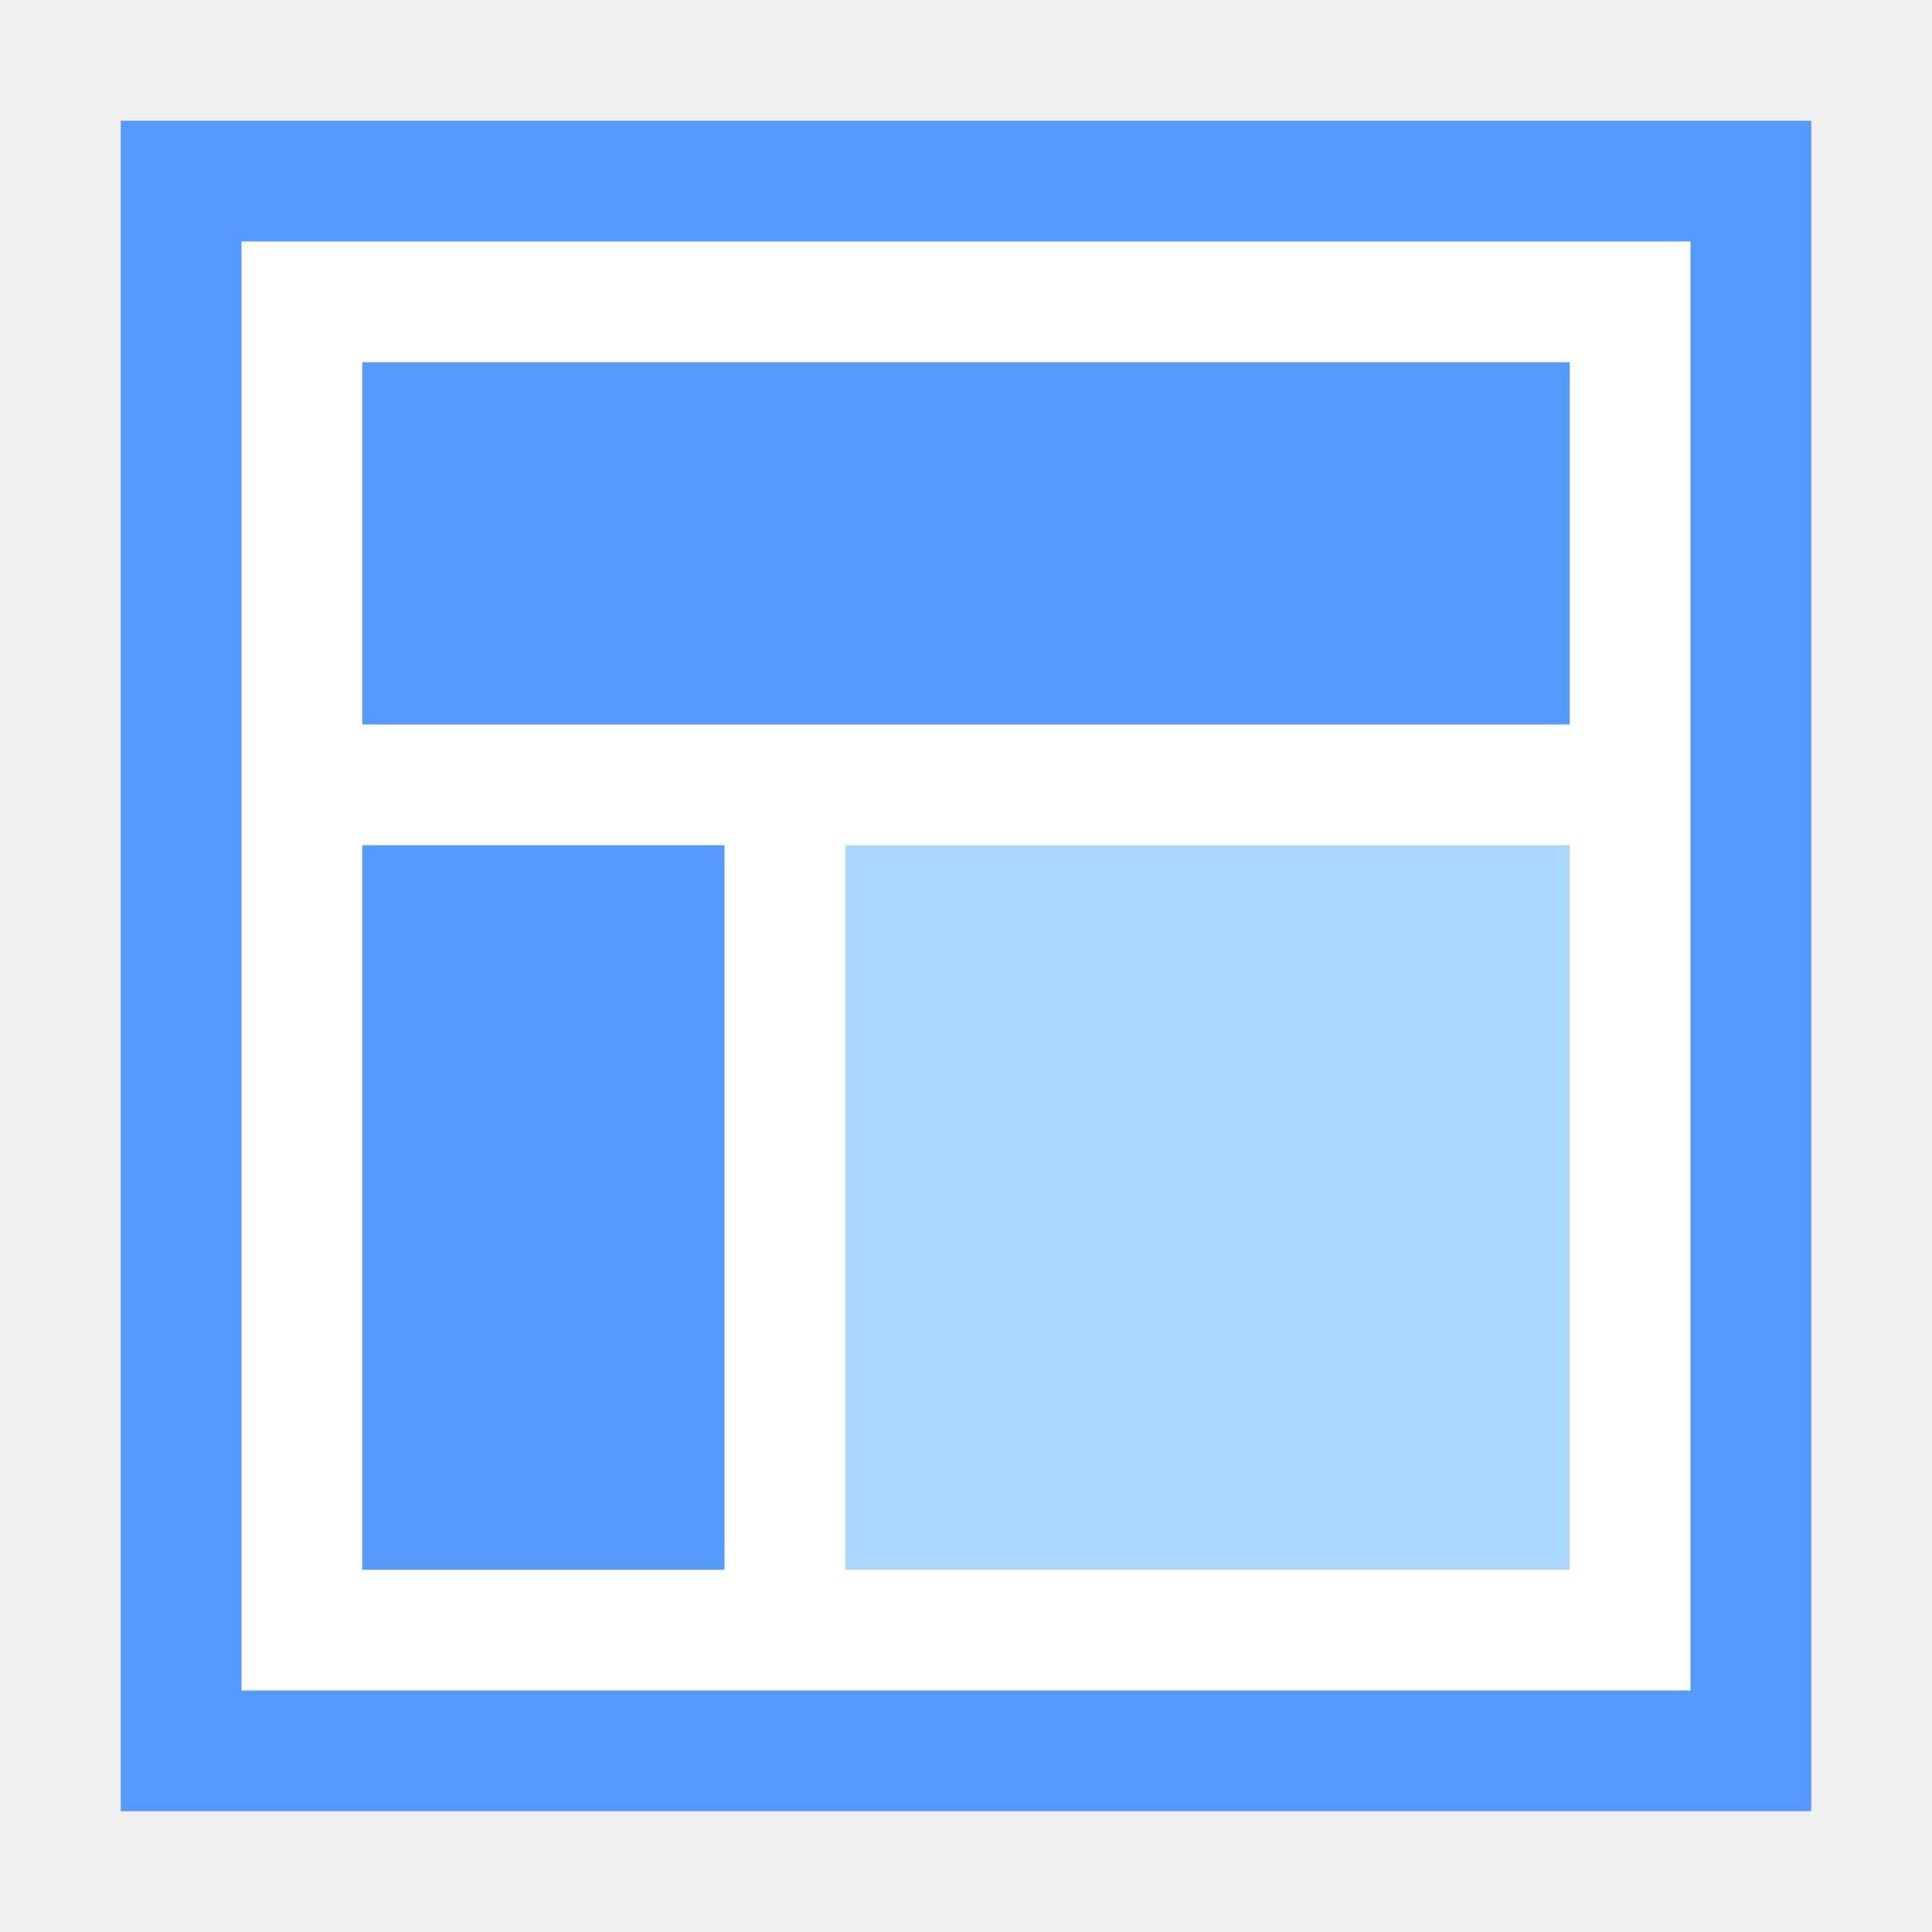
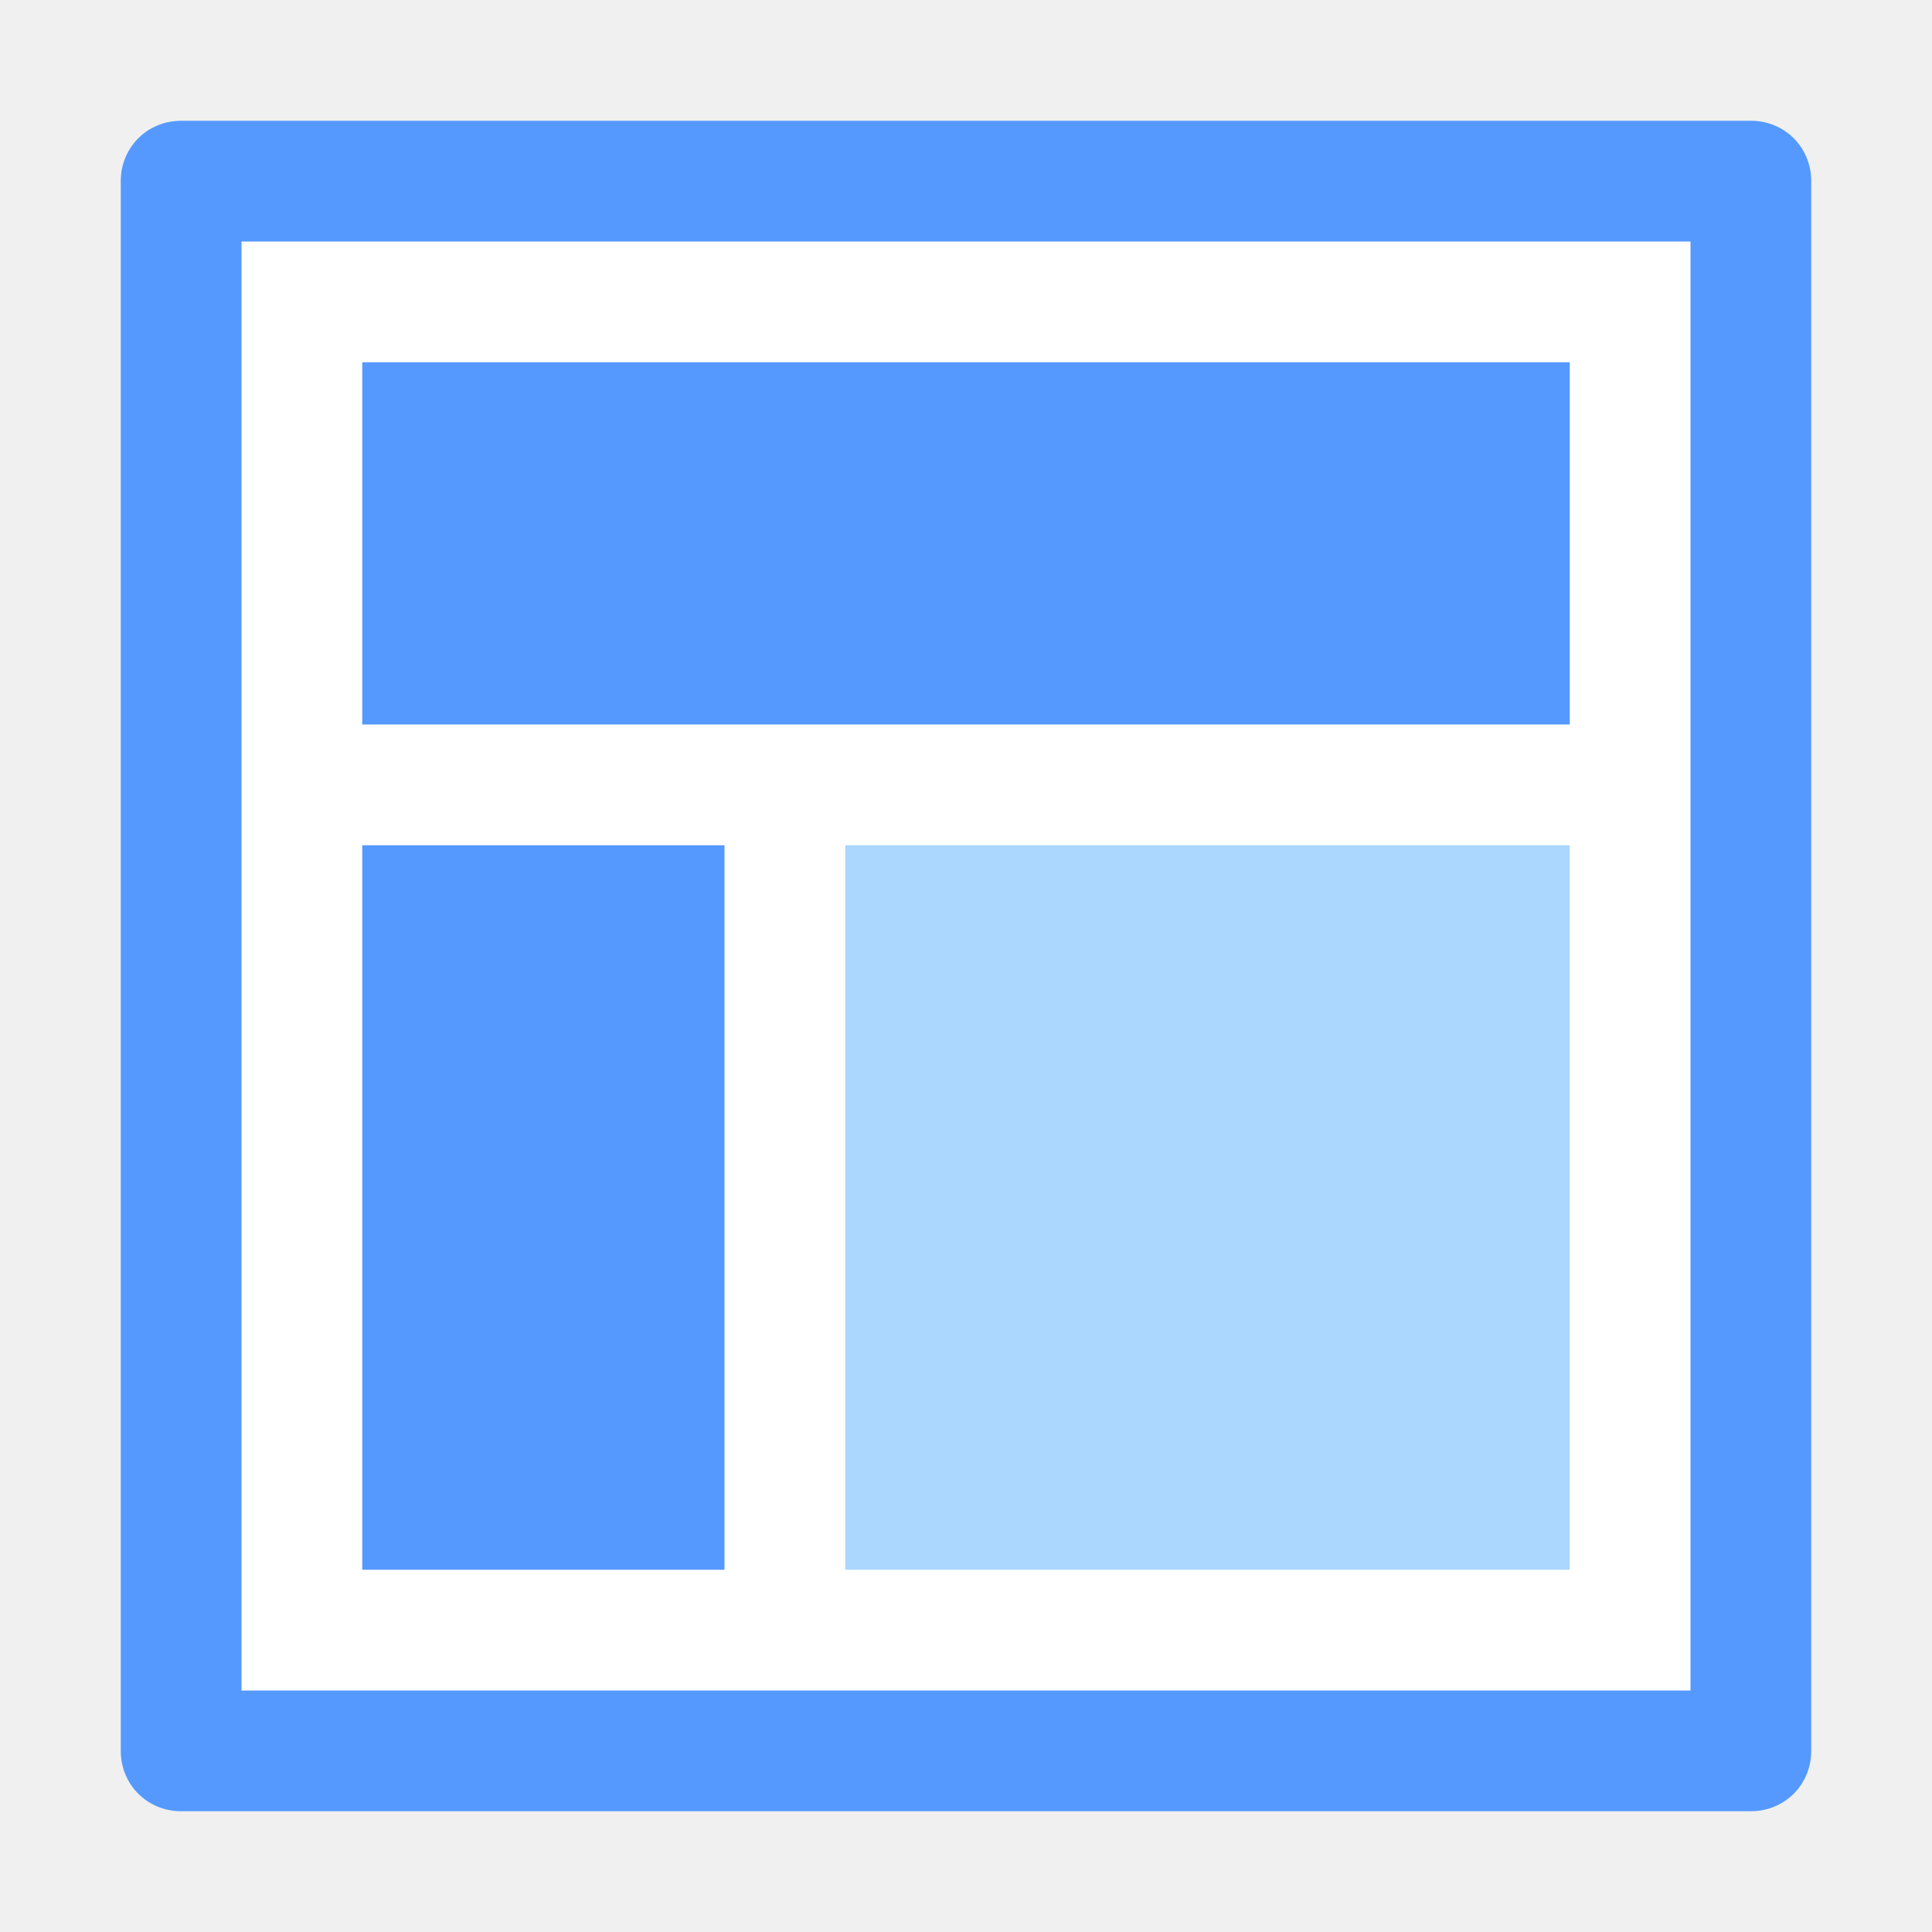
<svg xmlns="http://www.w3.org/2000/svg" viewBox="0 0 16 16">
-   <path fill="#FFF" d="M1 1h14v14H1V1z" />
-   <path fill="#59F" d="M14 2v12H2V2h12m1-1H1v14h14V1z" />
+   <path fill="#FFF" d="M1.5 1h13c.28 0 .5.22.5.5v13c0 .28-.22.5-.5.5h-13c-.28 0-.5-.22-.5-.5v-13c0-.28.22-.5.5-.5z" />
+   <path fill="#59F" d="M14 2v12H2V2h12M1 1.5v13c0 .28.22.5.5.5h13c.28 0 .5-.22.5-.5v-13c0-.28-.22-.5-.5-.5h-13c-.28 0-.5.22-.5.5z" />
  <path fill="#59F" d="M3 3h10v3H3V3zM3 7h3v6H3V7z" />
  <path fill="#ABD7FF" d="M7 7h6v6H7V7z" />
</svg>
